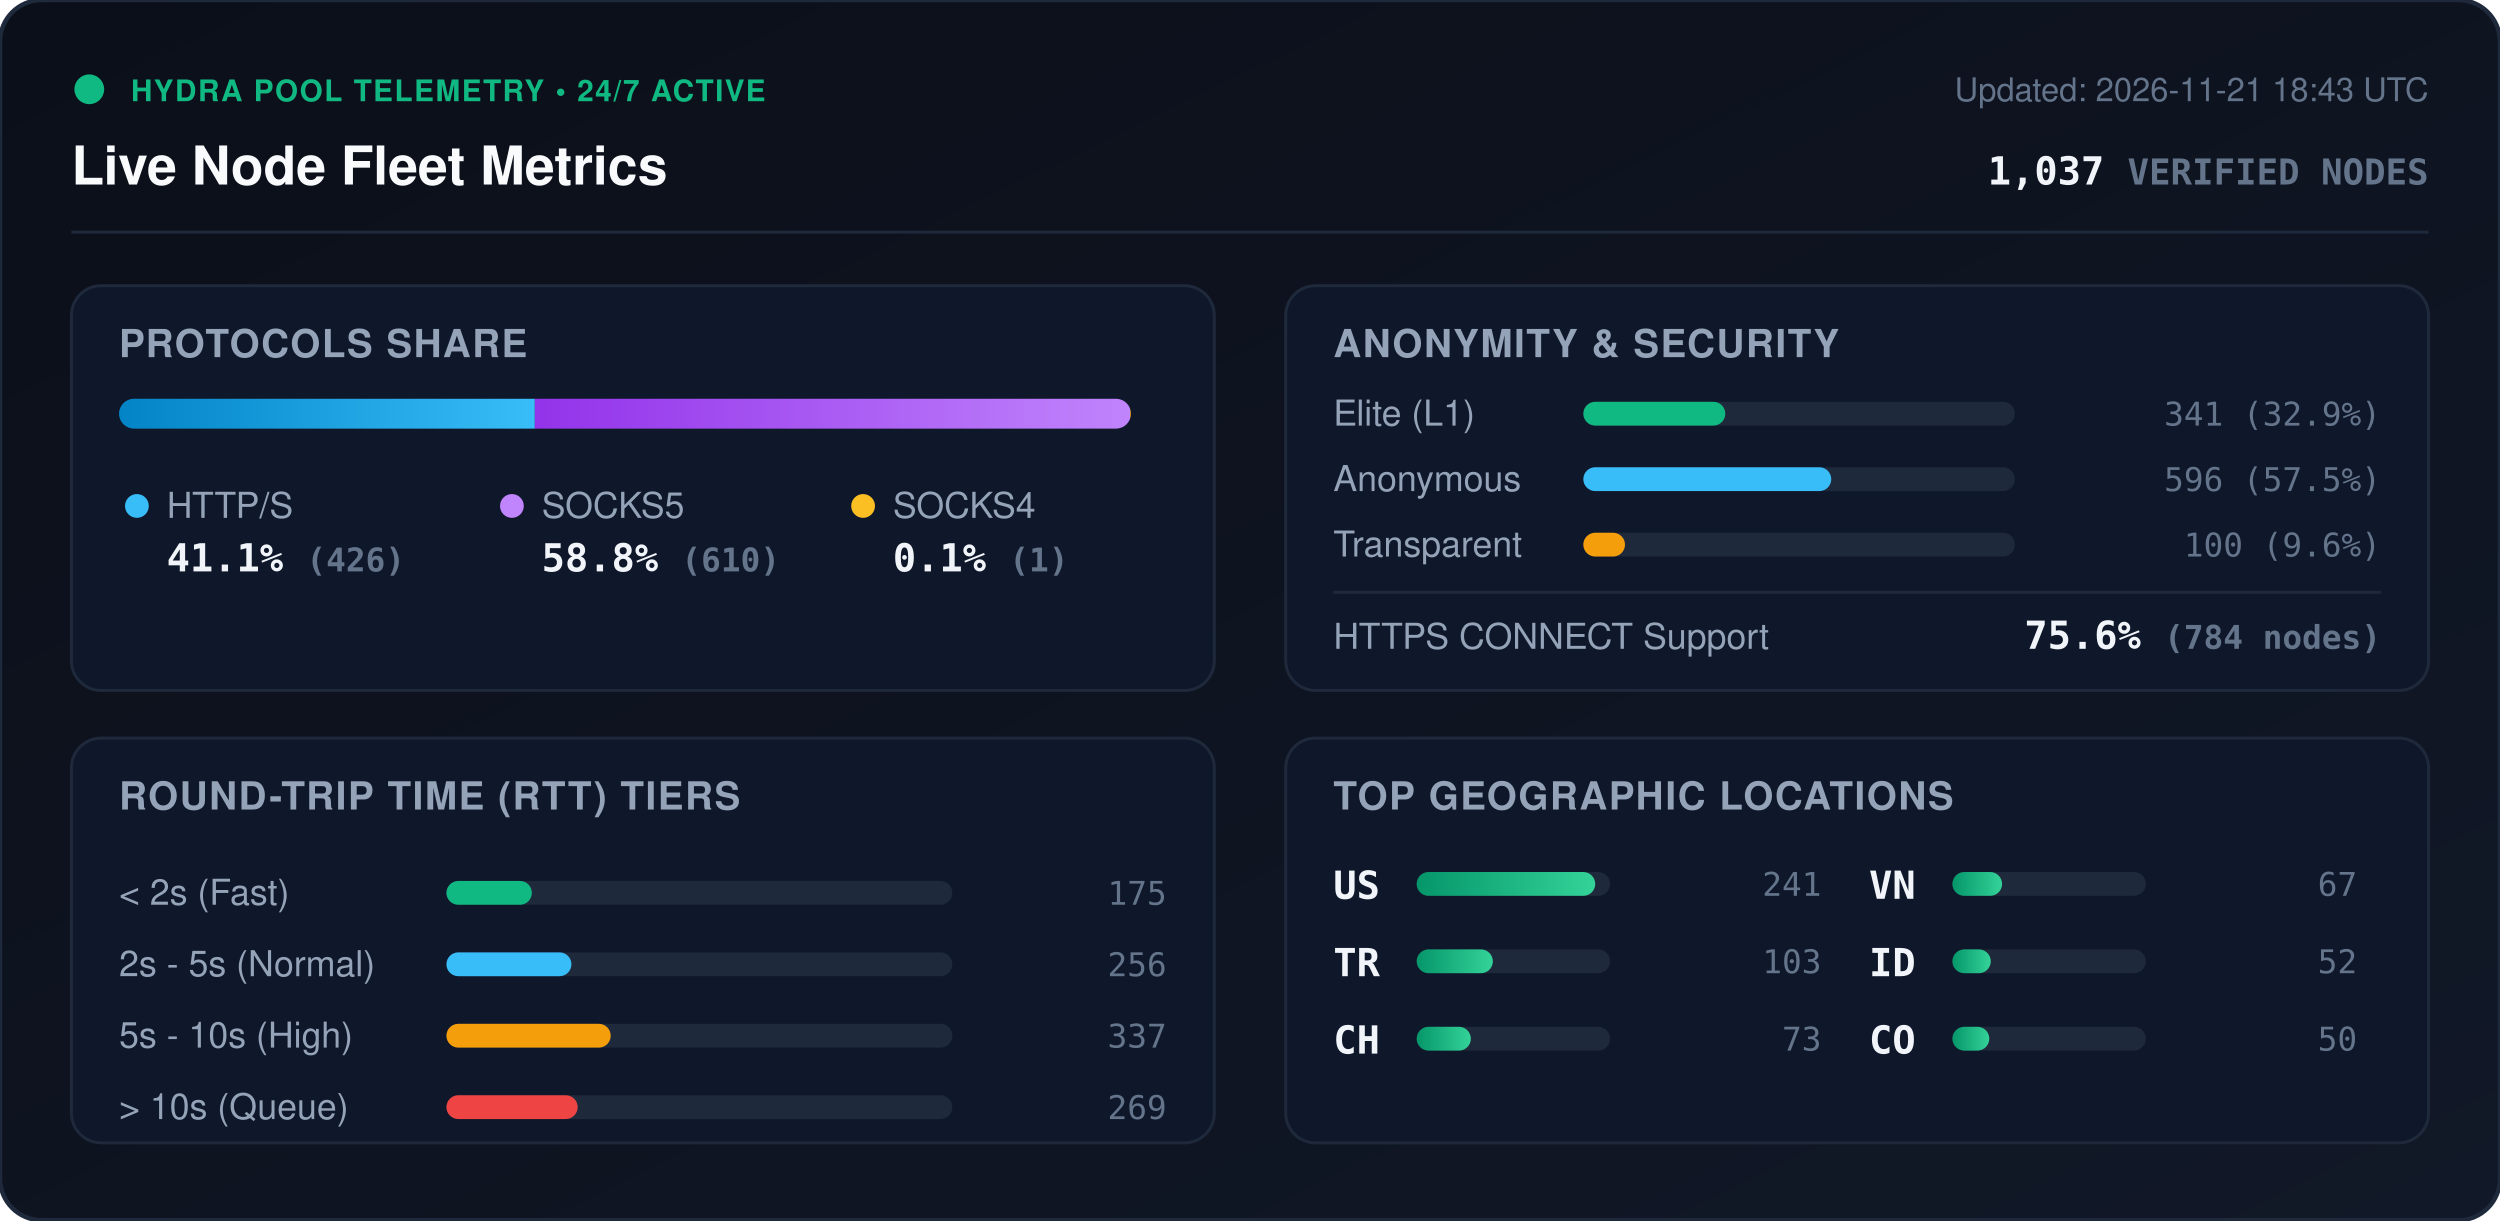
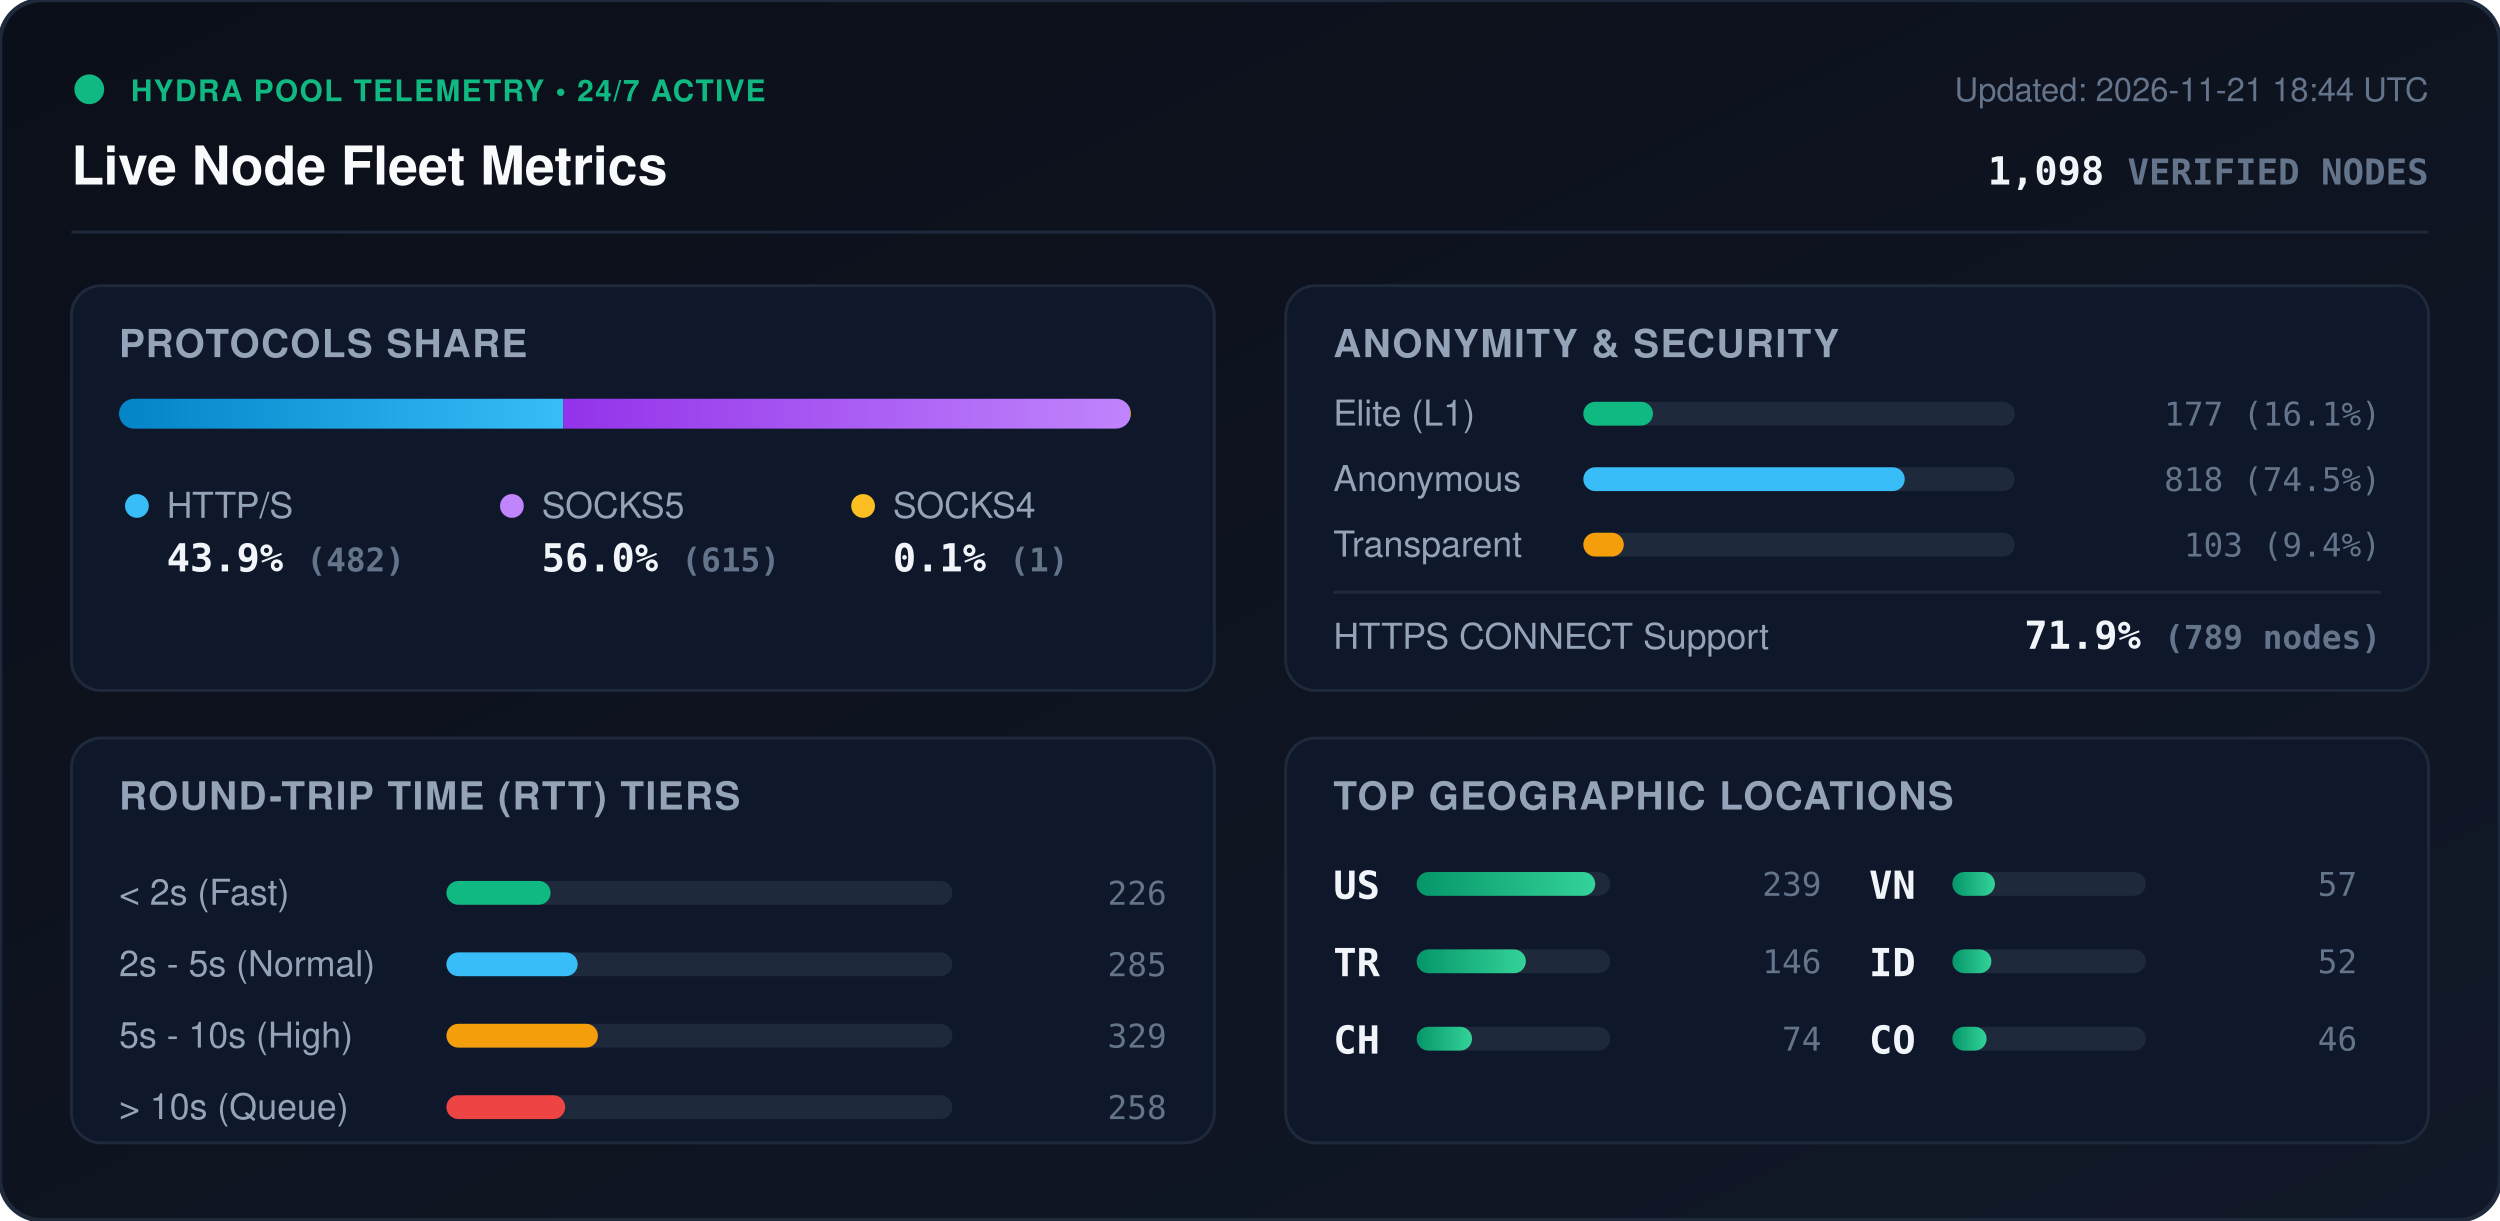
<svg xmlns="http://www.w3.org/2000/svg" viewBox="0 0 840 410" width="840" height="410" style="max-width: 100%; height: auto;">
  <defs>
    <linearGradient id="bg" x1="0%" y1="0%" x2="100%" y2="100%">
      <stop offset="0%" stop-color="#0b0f19" />
      <stop offset="100%" stop-color="#111827" />
    </linearGradient>
    <linearGradient id="bar-http" x1="0%" y1="0%" x2="100%" y2="0%">
      <stop offset="0%" stop-color="#0284c7" />
      <stop offset="100%" stop-color="#38bdf8" />
    </linearGradient>
    <linearGradient id="bar-socks5" x1="0%" y1="0%" x2="100%" y2="0%">
      <stop offset="0%" stop-color="#9333ea" />
      <stop offset="100%" stop-color="#c084fc" />
    </linearGradient>
    <linearGradient id="bar-socks4" x1="0%" y1="0%" x2="100%" y2="0%">
      <stop offset="0%" stop-color="#d97706" />
      <stop offset="100%" stop-color="#fbbf24" />
    </linearGradient>
    <linearGradient id="bar-green" x1="0%" y1="0%" x2="100%" y2="0%">
      <stop offset="0%" stop-color="#059669" />
      <stop offset="100%" stop-color="#34d399" />
    </linearGradient>
    <clipPath id="prog-track-clip">
      <rect width="340.0" height="10" rx="5" />
    </clipPath>
    <style>
      .title { font: 700 18px -apple-system, BlinkMacSystemFont, 'Segoe UI', Helvetica, Arial, sans-serif; fill: #f8fafc; }
      .sub { font: 500 11px -apple-system, BlinkMacSystemFont, 'Segoe UI', Helvetica, Arial, sans-serif; fill: #64748b; }
      .section-hdr { font: 600 13px -apple-system, BlinkMacSystemFont, 'Segoe UI', Helvetica, Arial, sans-serif; fill: #94a3b8; letter-spacing: 0.5px; }
      .metric-val { font: 700 13px -apple-system, BlinkMacSystemFont, 'Segoe UI', Helvetica, Arial, sans-serif; fill: #f1f5f9; }
      .metric-lbl { font: 500 12px -apple-system, BlinkMacSystemFont, 'Segoe UI', Helvetica, Arial, sans-serif; fill: #94a3b8; }
      .badge-txt { font: 700 10px -apple-system, BlinkMacSystemFont, 'Segoe UI', Helvetica, Arial, sans-serif; fill: #10b981; letter-spacing: 0.5px; }
      .mono { font-family: ui-monospace, SFMono-Regular, Menlo, Monaco, Consolas, monospace; }
      .pulse { animation: beacon 2s infinite ease-in-out; }
      @keyframes beacon { 0%, 100% { opacity: 1; } 50% { opacity: 0.35; } }
    </style>
  </defs>
  <rect width="840" height="410" rx="14" fill="url(#bg)" stroke="#1e293b" stroke-width="1.5" />
  <g transform="translate(24, 24)">
    <circle cx="6" cy="6" r="5" fill="#10b981" class="pulse" />
    <text x="20" y="10" class="badge-txt">HYDRA POOL TELEMETRY • 24/7 ACTIVE</text>
    <text x="0" y="38" class="title">Live Node Fleet Metrics</text>
-     <text x="792" y="10" text-anchor="end" class="sub">Updated: 2026-11-21 18:43 UTC</text>
-     <text x="792" y="38" text-anchor="end" class="metric-val mono" fill="#38bdf8">1,037 <tspan font-size="12" fill="#64748b">VERIFIED NODES</tspan>
+     <text x="792" y="10" text-anchor="end" class="sub">Updated: 2026-11-21 18:44 UTC</text>
+     <text x="792" y="38" text-anchor="end" class="metric-val mono" fill="#38bdf8">1,098 <tspan font-size="12" fill="#64748b">VERIFIED NODES</tspan>
    </text>
  </g>
  <line x1="24" y1="78" x2="816" y2="78" stroke="#1e293b" stroke-width="1" />
  <g transform="translate(24, 96)">
    <rect width="384" height="136" rx="10" fill="#0f172a" stroke="#1e293b" />
    <text x="16" y="24" class="section-hdr">PROTOCOLS SHARE</text>
    <g transform="translate(16, 38)">
      <rect width="340.0" height="10" rx="5" fill="#1e293b" />
      <g clip-path="url(#prog-track-clip)">
-         <rect x="0" width="139.7" height="10" fill="url(#bar-http)" />
-         <rect x="139.7" width="200.0" height="10" fill="url(#bar-socks5)" />
+         <rect x="0" width="149.3" height="10" fill="url(#bar-http)" />
+         <rect x="149.3" width="190.4" height="10" fill="url(#bar-socks5)" />
        <rect x="339.7" width="0.3" height="10" fill="url(#bar-socks4)" />
      </g>
    </g>
    <g transform="translate(16, 68)">
      <circle cx="6" cy="6" r="4" fill="#38bdf8" />
      <text x="16" y="10" class="metric-lbl">HTTP/S</text>
-       <text x="16" y="28" class="metric-val mono">41.1% <tspan font-size="11" fill="#64748b">(426)</tspan>
+       <text x="16" y="28" class="metric-val mono">43.9% <tspan font-size="11" fill="#64748b">(482)</tspan>
      </text>
      <circle cx="132" cy="6" r="4" fill="#c084fc" />
      <text x="142" y="10" class="metric-lbl">SOCKS5</text>
-       <text x="142" y="28" class="metric-val mono">58.8% <tspan font-size="11" fill="#64748b">(610)</tspan>
+       <text x="142" y="28" class="metric-val mono">56.0% <tspan font-size="11" fill="#64748b">(615)</tspan>
      </text>
      <circle cx="250" cy="6" r="4" fill="#fbbf24" />
      <text x="260" y="10" class="metric-lbl">SOCKS4</text>
      <text x="260" y="28" class="metric-val mono">0.1% <tspan font-size="11" fill="#64748b">(1)</tspan>
      </text>
    </g>
  </g>
  <g transform="translate(432, 96)">
    <rect width="384" height="136" rx="10" fill="#0f172a" stroke="#1e293b" />
    <text x="16" y="24" class="section-hdr">ANONYMITY &amp; SECURITY</text>
    <text x="16" y="47" class="metric-lbl">Elite (L1)</text>
    <rect x="100" y="39" width="145.0" height="8" rx="4" fill="#1e293b" />
-     <rect x="100" y="39" width="47.7" height="8" rx="4" fill="#10b981" />
-     <text x="368" y="47" text-anchor="end" class="mono sub" fill="#e2e8f0">341 (32.9%)</text>
+     <rect x="100" y="39" width="23.4" height="8" rx="4" fill="#10b981" />
+     <text x="368" y="47" text-anchor="end" class="mono sub" fill="#e2e8f0">177 (16.1%)</text>
    <text x="16" y="69" class="metric-lbl">Anonymous</text>
    <rect x="100" y="61" width="145.0" height="8" rx="4" fill="#1e293b" />
-     <rect x="100" y="61" width="83.3" height="8" rx="4" fill="#38bdf8" />
-     <text x="368" y="69" text-anchor="end" class="mono sub" fill="#e2e8f0">596 (57.5%)</text>
+     <rect x="100" y="61" width="108.0" height="8" rx="4" fill="#38bdf8" />
+     <text x="368" y="69" text-anchor="end" class="mono sub" fill="#e2e8f0">818 (74.5%)</text>
    <text x="16" y="91" class="metric-lbl">Transparent</text>
    <rect x="100" y="83" width="145.0" height="8" rx="4" fill="#1e293b" />
-     <rect x="100" y="83" width="14.0" height="8" rx="4" fill="#f59e0b" />
-     <text x="368" y="91" text-anchor="end" class="mono sub" fill="#e2e8f0">100 (9.6%)</text>
+     <rect x="100" y="83" width="13.6" height="8" rx="4" fill="#f59e0b" />
+     <text x="368" y="91" text-anchor="end" class="mono sub" fill="#e2e8f0">103 (9.4%)</text>
    <line x1="16" y1="103" x2="368" y2="103" stroke="#1e293b" stroke-width="1" />
    <text x="16" y="122" class="metric-lbl">HTTPS CONNECT Support</text>
-     <text x="368" y="122" text-anchor="end" class="metric-val mono" fill="#34d399">75.6% <tspan font-size="11" fill="#64748b">(784 nodes)</tspan>
+     <text x="368" y="122" text-anchor="end" class="metric-val mono" fill="#34d399">71.9% <tspan font-size="11" fill="#64748b">(789 nodes)</tspan>
    </text>
  </g>
  <g transform="translate(24, 248)">
    <rect width="384" height="136" rx="10" fill="#0f172a" stroke="#1e293b" />
    <text x="16" y="24" class="section-hdr">ROUND-TRIP TIME (RTT) TIERS</text>
    <g transform="translate(16, 42)">
      <text x="0" y="14" class="metric-lbl">&lt; 2s (Fast)</text>
      <rect x="110" y="6" width="170" height="8" rx="4" fill="#1e293b" />
-       <rect x="110" y="6" width="28.7" height="8" rx="4" fill="#10b981" />
-       <text x="352" y="14" text-anchor="end" class="mono sub">175</text>
+       <rect x="110" y="6" width="35.0" height="8" rx="4" fill="#10b981" />
+       <text x="352" y="14" text-anchor="end" class="mono sub">226</text>
      <text x="0" y="38" class="metric-lbl">2s - 5s (Normal)</text>
      <rect x="110" y="30" width="170" height="8" rx="4" fill="#1e293b" />
-       <rect x="110" y="30" width="42.0" height="8" rx="4" fill="#38bdf8" />
-       <text x="352" y="38" text-anchor="end" class="mono sub">256</text>
+       <rect x="110" y="30" width="44.1" height="8" rx="4" fill="#38bdf8" />
+       <text x="352" y="38" text-anchor="end" class="mono sub">285</text>
      <text x="0" y="62" class="metric-lbl">5s - 10s (High)</text>
      <rect x="110" y="54" width="170" height="8" rx="4" fill="#1e293b" />
-       <rect x="110" y="54" width="55.2" height="8" rx="4" fill="#f59e0b" />
-       <text x="352" y="62" text-anchor="end" class="mono sub">337</text>
+       <rect x="110" y="54" width="50.9" height="8" rx="4" fill="#f59e0b" />
+       <text x="352" y="62" text-anchor="end" class="mono sub">329</text>
      <text x="0" y="86" class="metric-lbl">&gt; 10s (Queue)</text>
      <rect x="110" y="78" width="170" height="8" rx="4" fill="#1e293b" />
-       <rect x="110" y="78" width="44.1" height="8" rx="4" fill="#ef4444" />
-       <text x="352" y="86" text-anchor="end" class="mono sub">269</text>
+       <rect x="110" y="78" width="39.9" height="8" rx="4" fill="#ef4444" />
+       <text x="352" y="86" text-anchor="end" class="mono sub">258</text>
    </g>
  </g>
  <g transform="translate(432, 248)">
    <rect width="384" height="136" rx="10" fill="#0f172a" stroke="#1e293b" />
    <text x="16" y="24" class="section-hdr">TOP GEOGRAPHIC LOCATIONS</text>
    <g transform="translate(16, 42)">
      <g transform="translate(0, 0)">
        <text x="0" y="12" class="mono metric-val" font-size="12">US</text>
        <rect x="28" y="3" width="65" height="8" rx="4" fill="#1e293b" />
        <rect x="28" y="3" width="60.0" height="8" rx="4" fill="url(#bar-green)" />
-         <text x="164" y="11" text-anchor="end" class="mono sub">241</text>
+         <text x="164" y="11" text-anchor="end" class="mono sub">239</text>
      </g>
      <g transform="translate(0, 26)">
        <text x="0" y="12" class="mono metric-val" font-size="12">TR</text>
        <rect x="28" y="3" width="65" height="8" rx="4" fill="#1e293b" />
-         <rect x="28" y="3" width="25.6" height="8" rx="4" fill="url(#bar-green)" />
-         <text x="164" y="11" text-anchor="end" class="mono sub">103</text>
+         <rect x="28" y="3" width="36.7" height="8" rx="4" fill="url(#bar-green)" />
+         <text x="164" y="11" text-anchor="end" class="mono sub">146</text>
      </g>
      <g transform="translate(0, 52)">
        <text x="0" y="12" class="mono metric-val" font-size="12">CH</text>
        <rect x="28" y="3" width="65" height="8" rx="4" fill="#1e293b" />
-         <rect x="28" y="3" width="18.2" height="8" rx="4" fill="url(#bar-green)" />
-         <text x="164" y="11" text-anchor="end" class="mono sub">73</text>
+         <rect x="28" y="3" width="18.6" height="8" rx="4" fill="url(#bar-green)" />
+         <text x="164" y="11" text-anchor="end" class="mono sub">74</text>
      </g>
      <g transform="translate(180, 0)">
        <text x="0" y="12" class="mono metric-val" font-size="12">VN</text>
        <rect x="28" y="3" width="65" height="8" rx="4" fill="#1e293b" />
-         <rect x="28" y="3" width="16.7" height="8" rx="4" fill="url(#bar-green)" />
-         <text x="164" y="11" text-anchor="end" class="mono sub">67</text>
+         <rect x="28" y="3" width="14.3" height="8" rx="4" fill="url(#bar-green)" />
+         <text x="164" y="11" text-anchor="end" class="mono sub">57</text>
      </g>
      <g transform="translate(180, 26)">
        <text x="0" y="12" class="mono metric-val" font-size="12">ID</text>
        <rect x="28" y="3" width="65" height="8" rx="4" fill="#1e293b" />
-         <rect x="28" y="3" width="12.9" height="8" rx="4" fill="url(#bar-green)" />
+         <rect x="28" y="3" width="13.1" height="8" rx="4" fill="url(#bar-green)" />
        <text x="164" y="11" text-anchor="end" class="mono sub">52</text>
      </g>
      <g transform="translate(180, 52)">
        <text x="0" y="12" class="mono metric-val" font-size="12">CO</text>
        <rect x="28" y="3" width="65" height="8" rx="4" fill="#1e293b" />
-         <rect x="28" y="3" width="12.4" height="8" rx="4" fill="url(#bar-green)" />
-         <text x="164" y="11" text-anchor="end" class="mono sub">50</text>
+         <rect x="28" y="3" width="11.5" height="8" rx="4" fill="url(#bar-green)" />
+         <text x="164" y="11" text-anchor="end" class="mono sub">46</text>
      </g>
    </g>
  </g>
</svg>
